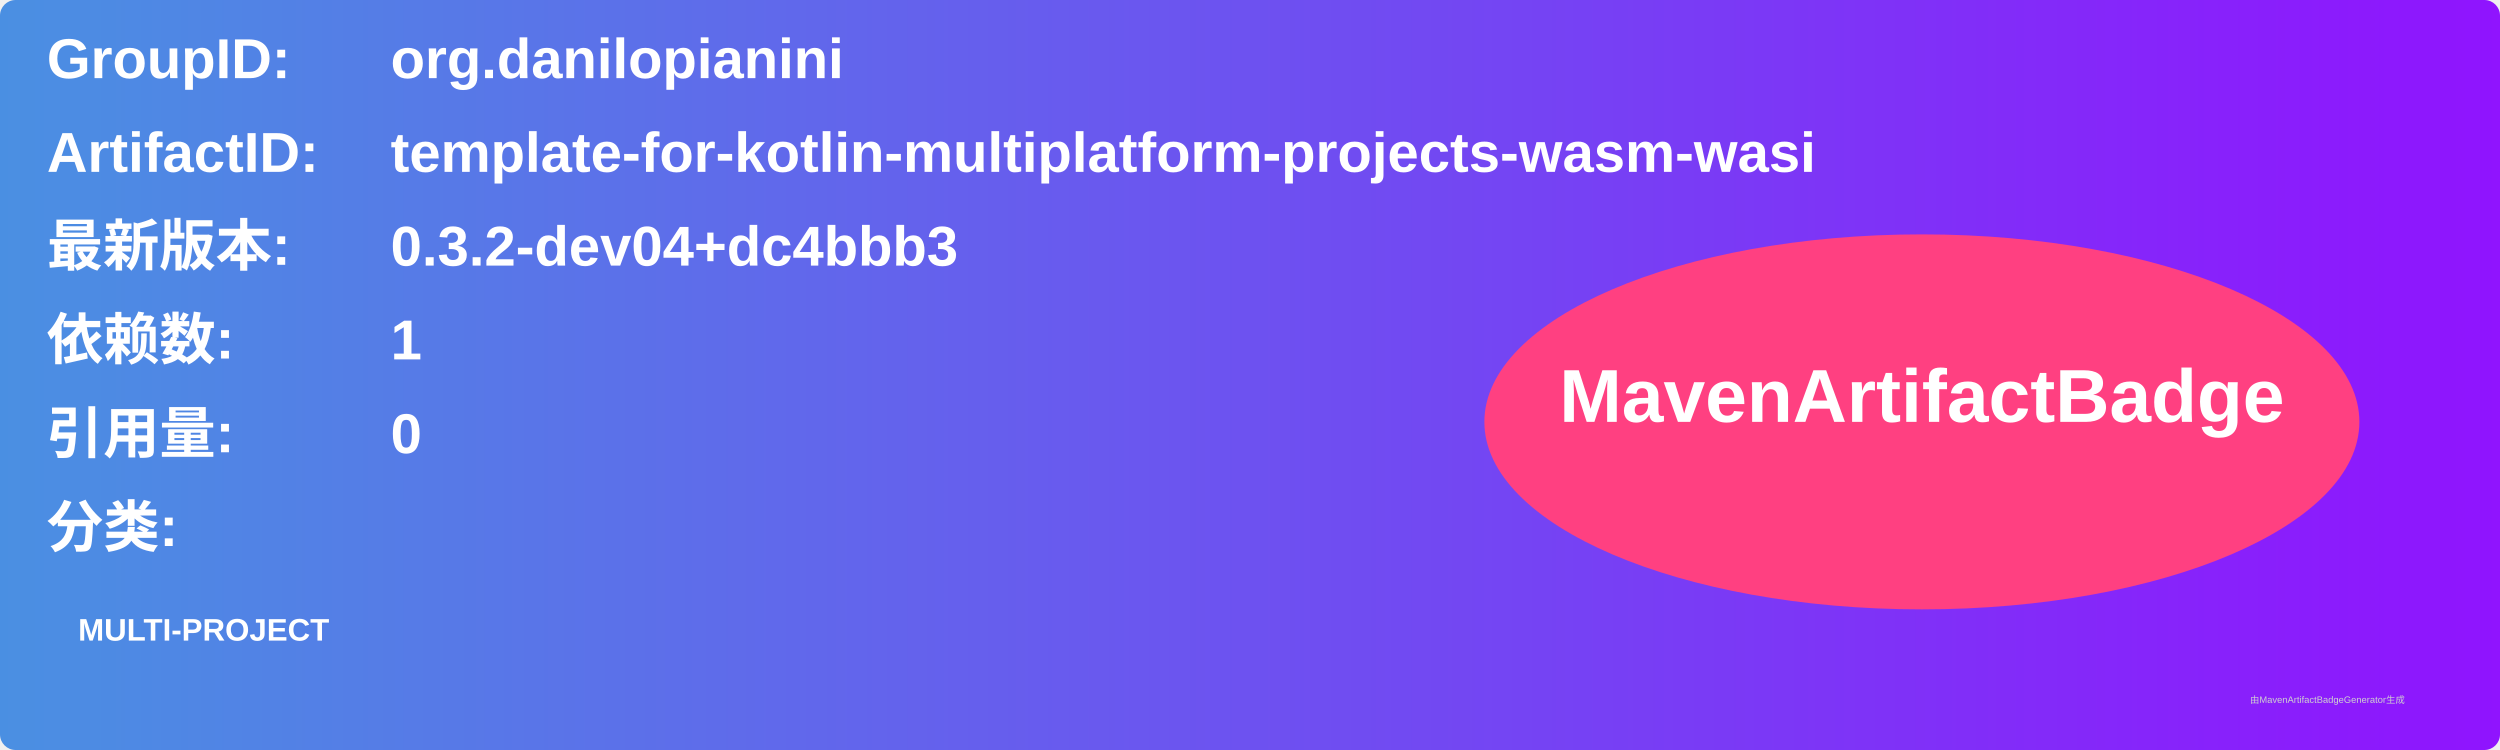
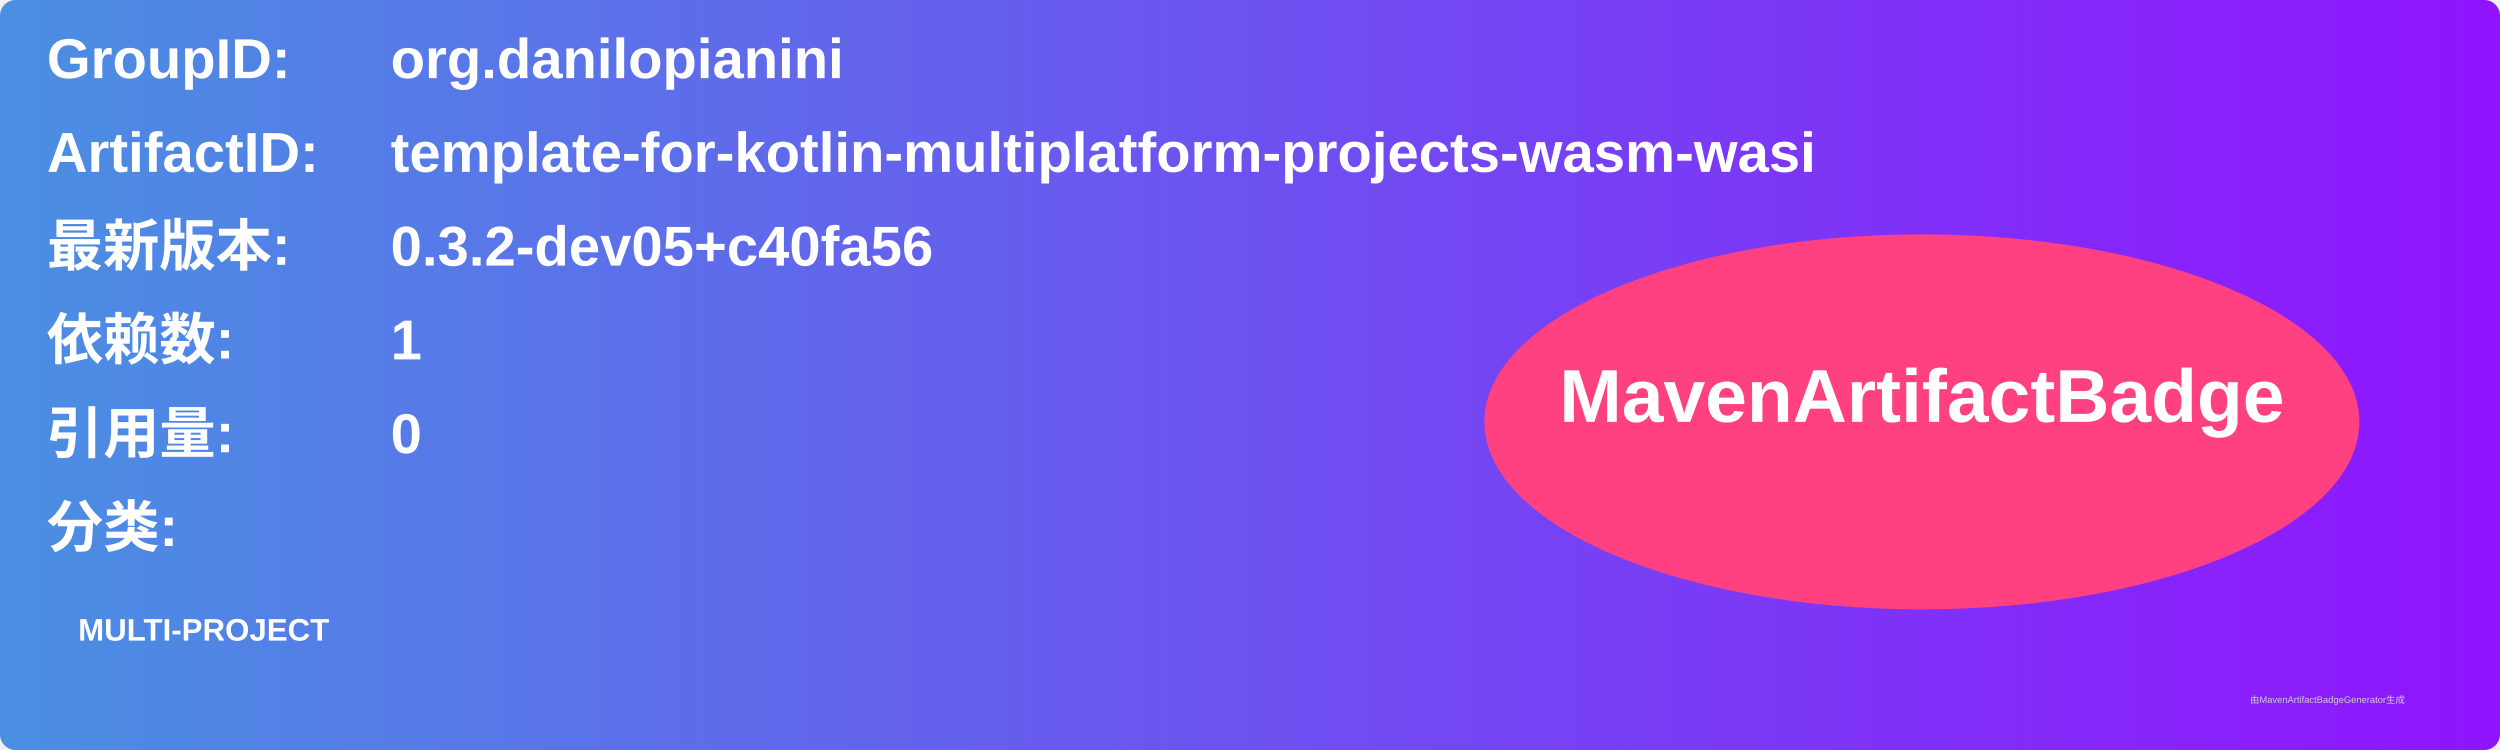
<svg xmlns="http://www.w3.org/2000/svg" width="800" height="240" viewBox="0 0 800 240">
  <linearGradient id="grad" x1="0%" y1="0%" x2="100%" y2="0%">
    <stop offset="0%" stop-color="#4a90e2" />
    <stop offset="100%" stop-color="#9013fe" />
  </linearGradient>
  <rect width="100%" height="100%" rx="5" ry="5" fill="url(#grad)" />
  <g transform="translate(15, 15)">
    <text x="0" y="10" font-family="Arial" font-size="18" fill="white" font-weight="bold" width="260">GroupID:</text>
    <text x="110" y="10" font-family="Arial" font-size="18" fill="white" font-weight="bold" width="460">org.danilopianini</text>
    <text x="0" y="40" font-family="Arial" font-size="18" fill="white" font-weight="bold" width="260">ArtifactID:</text>
    <text x="110" y="40" font-family="Arial" font-size="18" fill="white" font-weight="bold" width="460">template-for-kotlin-multiplatform-projects-wasm-wasi</text>
    <text x="0" y="70" font-family="Arial" font-size="18" fill="white" font-weight="bold">最新版本:</text>
    <text x="110" y="70" font-family="Arial" font-size="18" fill="white" font-weight="bold">
-       <tspan font-weight="bold">0.3.2-dev04+dc4bbb3</tspan>
+       <tspan font-weight="bold">0.3.2-dev05+c40fa56</tspan>
    </text>
    <text x="0" y="100" font-family="Arial" font-size="18" fill="white" font-weight="bold">依赖数: </text>
    <text x="110" y="100" font-family="Arial" font-size="18" fill="white">
      <tspan font-weight="bold">1</tspan>
    </text>
    <text x="0" y="130" font-family="Arial" font-size="18" fill="white" font-weight="bold">引用量: </text>
    <text x="110" y="130" font-family="Arial" font-size="18" fill="white">
      <tspan font-weight="bold">0</tspan>
    </text>
    <text x="0" y="160" font-family="Arial" font-size="18" fill="white" font-weight="bold">分类:</text>
    <text x="10" y="190" font-family="Arial" font-size="10" fill="white">
      <tspan font-weight="bold">MULTI-PROJECT</tspan>
    </text>
    <ellipse cx="600" cy="120" rx="140" ry="60" fill="#ff4081" />
    <text x="600" y="120" text-anchor="middle" font-family="Arial" font-size="24" fill="white" font-weight="bold">MavenArtifactBadge</text>
  </g>
  <text x="720" y="225" font-family="Arial" font-size="3" fill="#d0d0d0">由MavenArtifactBadgeGenerator生成</text>
</svg>
